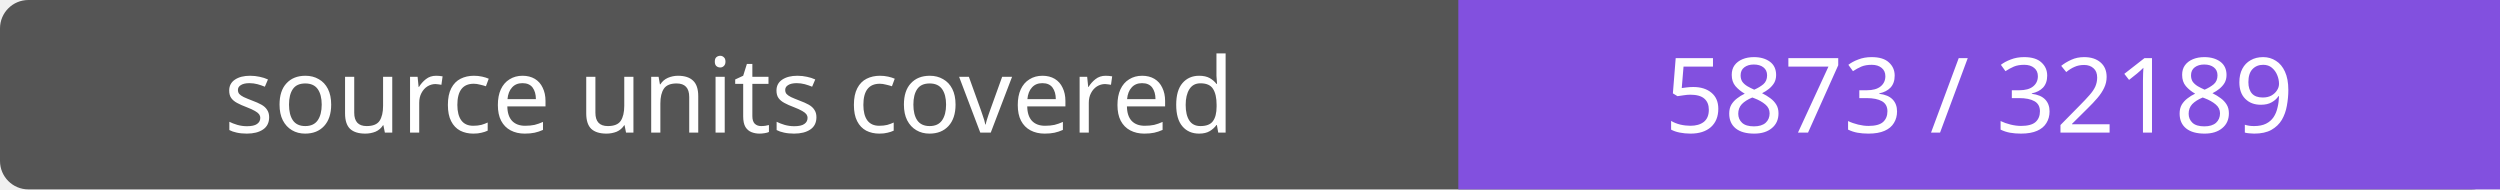
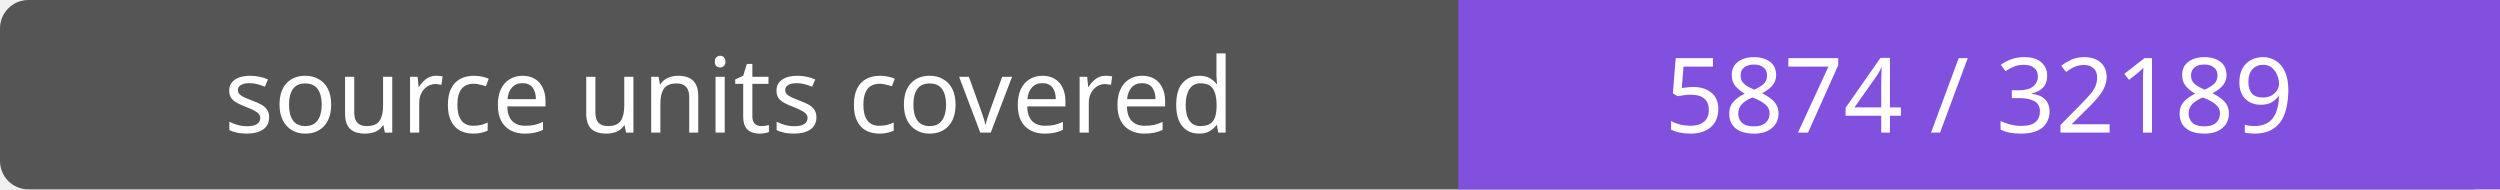
- <svg xmlns="http://www.w3.org/2000/svg" width="264" height="20" role="img" aria-label="source units covered: 5873 / 32189">
+ <svg xmlns="http://www.w3.org/2000/svg" width="264" height="20" role="img" aria-label="source units covered: 5874 / 32189">
  <rect width="264" height="20" rx="3" fill="#555" />
  <path fill="#8250df" d="M154 0h110v20H154z" />
  <g fill="#fff" text-anchor="middle" font-family="Verdana,sans-serif" font-size="11">
    <text x="77.0" y="14">source units covered</text>
-     <text x="209.0" y="14">5873 / 32189</text>
+     <text x="209.0" y="14">5874 / 32189</text>
  </g>
</svg>
